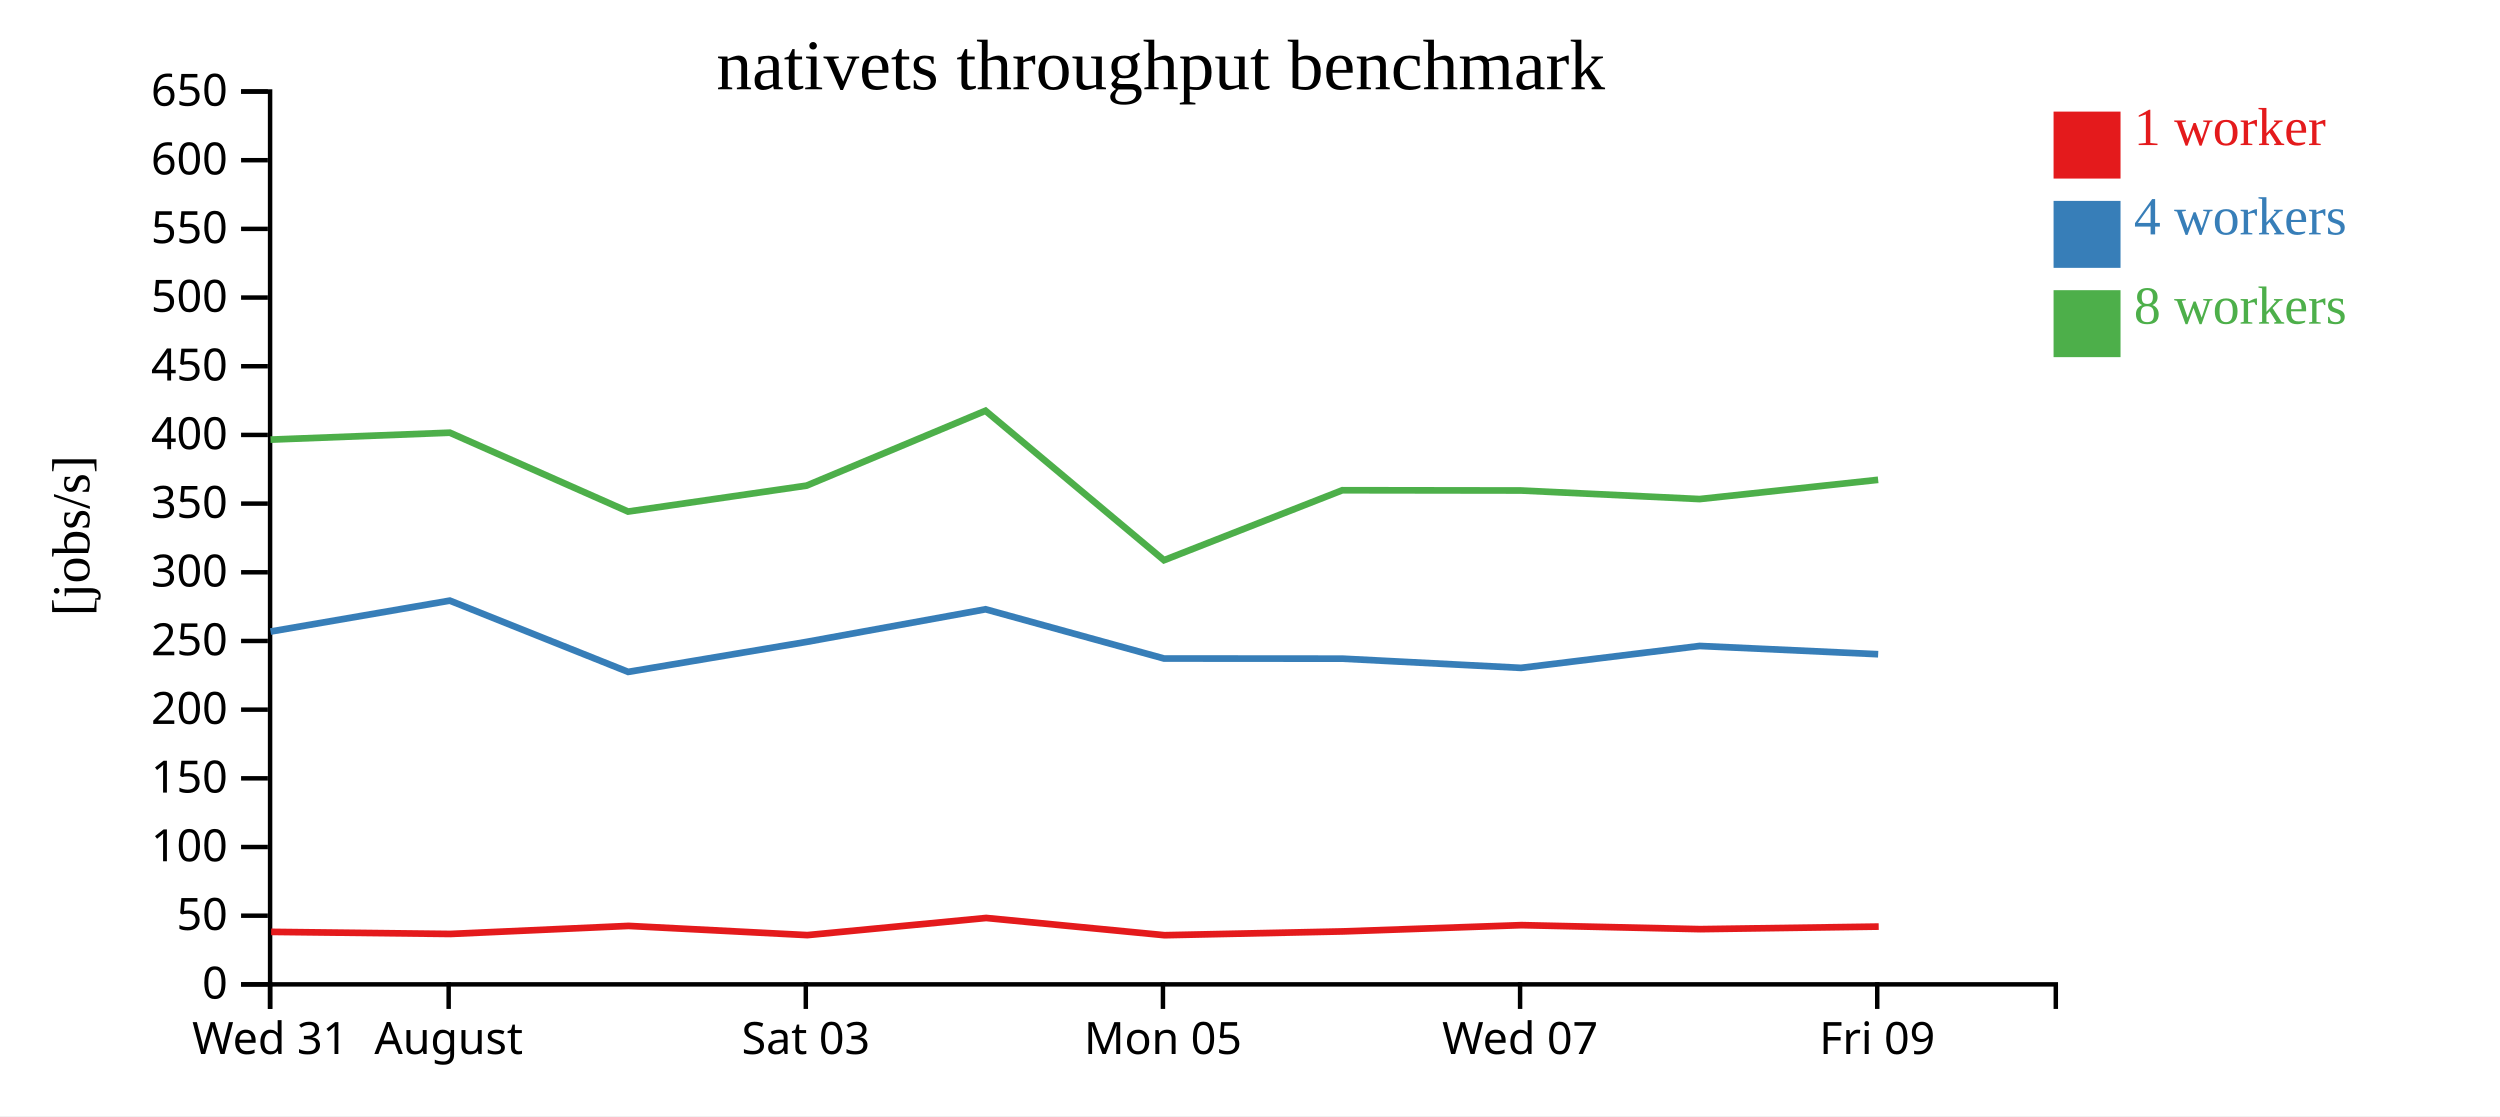
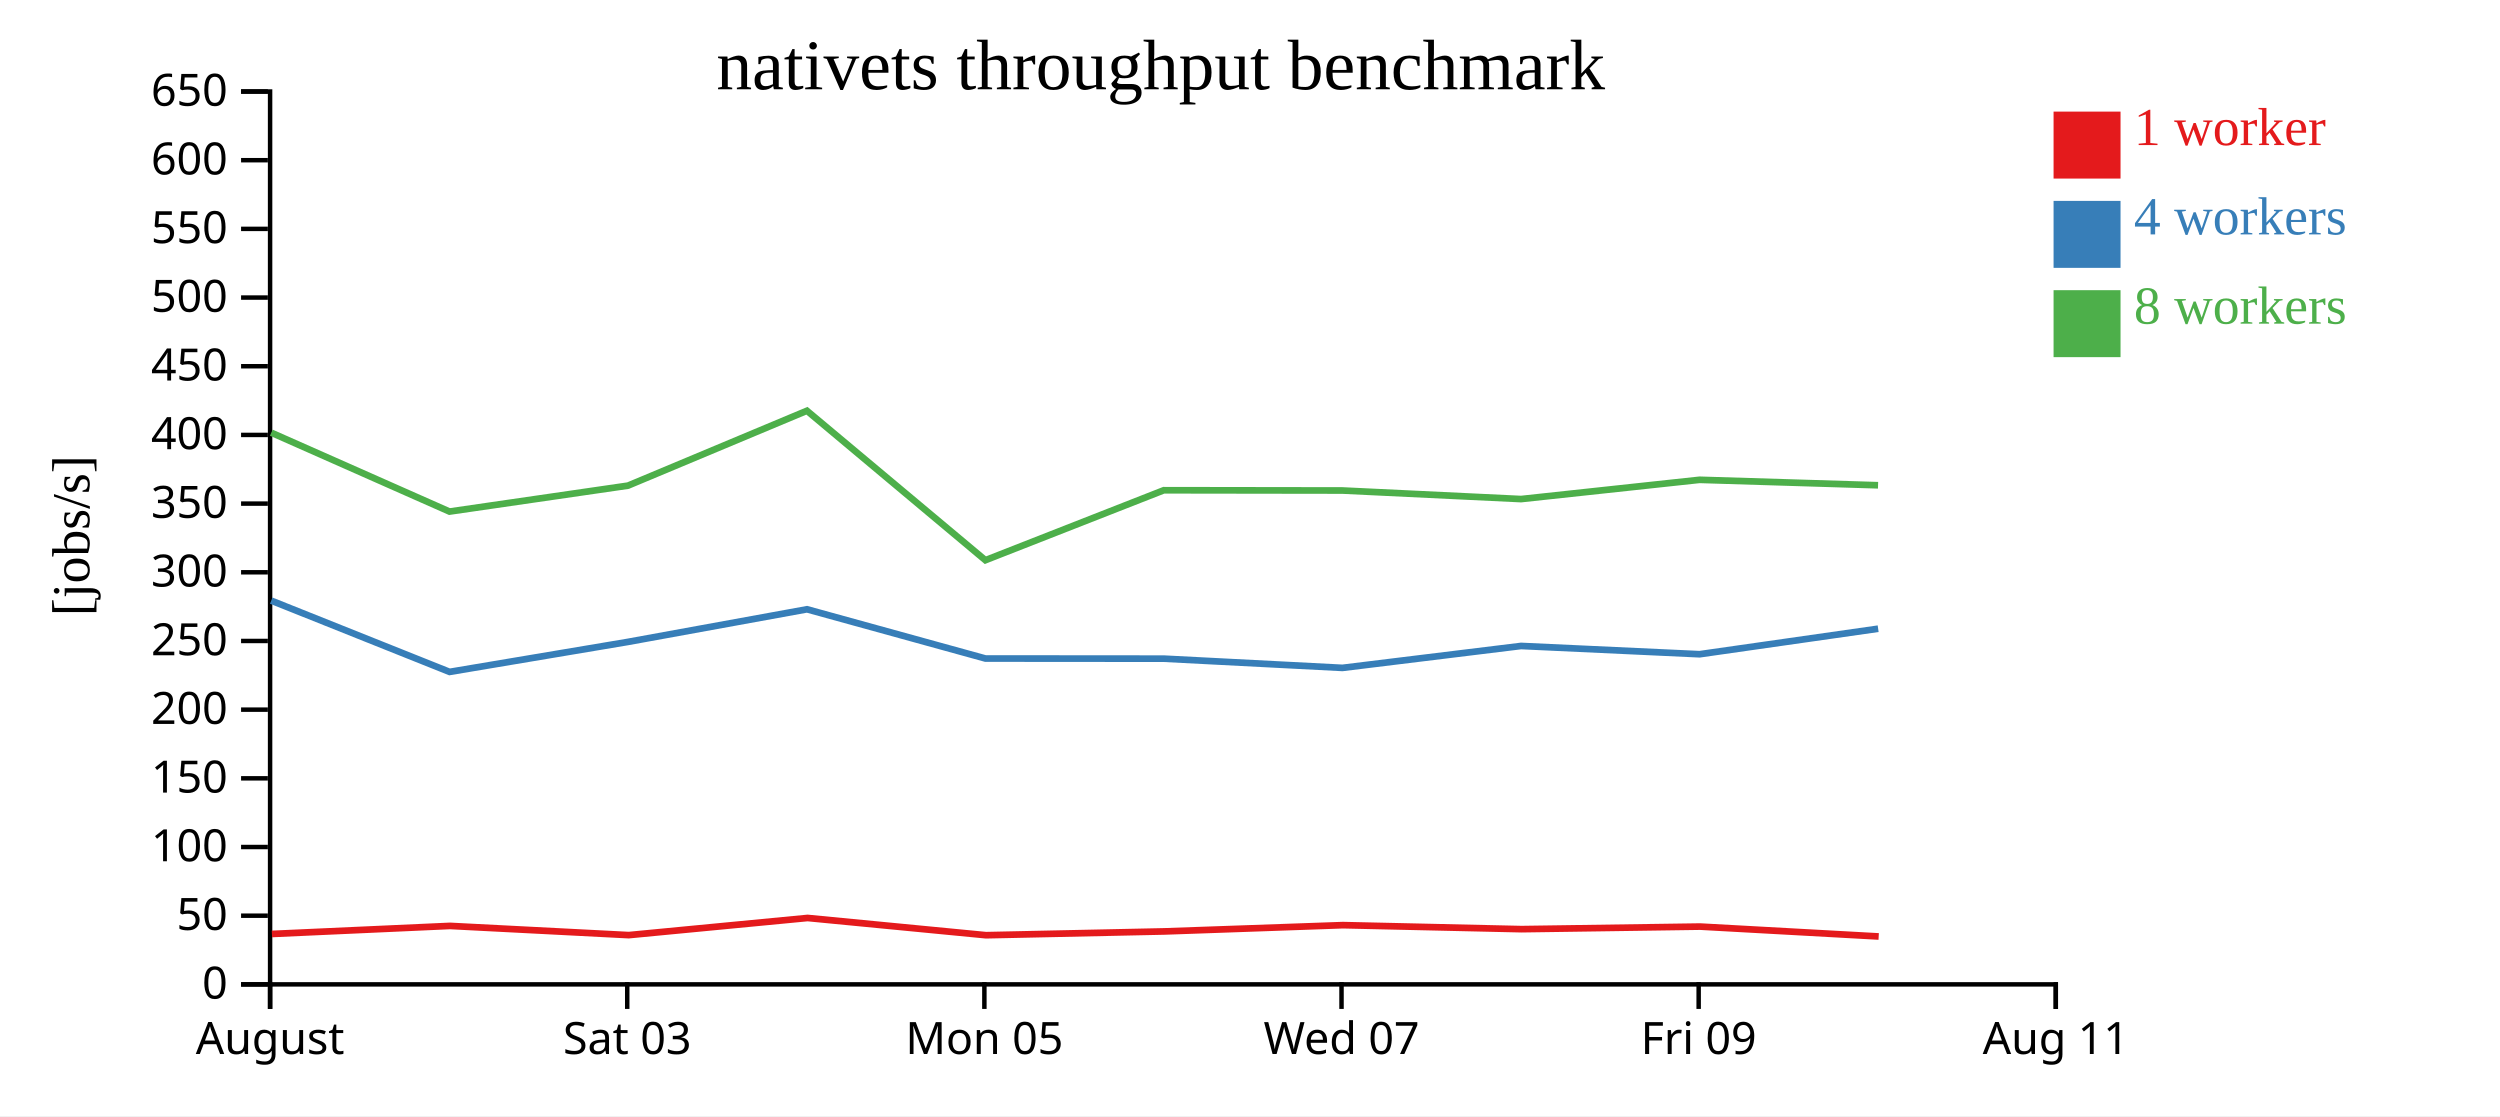
<svg xmlns="http://www.w3.org/2000/svg" width="560" height="250">
  <rect width="100%" height="100%" fill="white" />
  <g transform="translate(60,20)">
    <g transform="translate(0,200)" fill="none" font-size="10" font-family="sans-serif" text-anchor="middle">
      <path class="domain" stroke="currentColor" d="M0.5,6V0.5H400.5V6" />
      <g class="tick" opacity="1" transform="translate(0.5,0)">
        <line stroke="currentColor" y2="6" />
-         <text fill="currentColor" y="9" dy="0.71em">Wed 31</text>
-       </g>
-       <g class="tick" opacity="1" transform="translate(40.5,0)">
-         <line stroke="currentColor" y2="6" />
        <text fill="currentColor" y="9" dy="0.71em">August</text>
      </g>
-       <g class="tick" opacity="1" transform="translate(120.5,0)">
+       <g class="tick" opacity="1" transform="translate(80.5,0)">
        <line stroke="currentColor" y2="6" />
        <text fill="currentColor" y="9" dy="0.71em">Sat 03</text>
      </g>
-       <g class="tick" opacity="1" transform="translate(200.5,0)">
+       <g class="tick" opacity="1" transform="translate(160.5,0)">
        <line stroke="currentColor" y2="6" />
        <text fill="currentColor" y="9" dy="0.71em">Mon 05</text>
      </g>
-       <g class="tick" opacity="1" transform="translate(280.5,0)">
+       <g class="tick" opacity="1" transform="translate(240.5,0)">
        <line stroke="currentColor" y2="6" />
        <text fill="currentColor" y="9" dy="0.71em">Wed 07</text>
      </g>
-       <g class="tick" opacity="1" transform="translate(360.5,0)">
+       <g class="tick" opacity="1" transform="translate(320.5,0)">
        <line stroke="currentColor" y2="6" />
        <text fill="currentColor" y="9" dy="0.71em">Fri 09</text>
+       </g>
+       <g class="tick" opacity="1" transform="translate(400.5,0)">
+         <line stroke="currentColor" y2="6" />
+         <text fill="currentColor" y="9" dy="0.71em">Aug 11</text>
      </g>
    </g>
    <g fill="none" font-size="10" font-family="sans-serif" text-anchor="end">
      <path class="domain" stroke="currentColor" d="M-6,200.5H0.5V0.5H-6" />
      <g class="tick" opacity="1" transform="translate(0,200.5)">
        <line stroke="currentColor" x2="-6" />
        <text fill="currentColor" x="-9" dy="0.32em">0</text>
      </g>
      <g class="tick" opacity="1" transform="translate(0,185.1154)">
        <line stroke="currentColor" x2="-6" />
        <text fill="currentColor" x="-9" dy="0.32em">50</text>
      </g>
      <g class="tick" opacity="1" transform="translate(0,169.7308)">
        <line stroke="currentColor" x2="-6" />
        <text fill="currentColor" x="-9" dy="0.32em">100</text>
      </g>
      <g class="tick" opacity="1" transform="translate(0,154.3462)">
        <line stroke="currentColor" x2="-6" />
        <text fill="currentColor" x="-9" dy="0.32em">150</text>
      </g>
      <g class="tick" opacity="1" transform="translate(0,138.9615)">
        <line stroke="currentColor" x2="-6" />
        <text fill="currentColor" x="-9" dy="0.32em">200</text>
      </g>
      <g class="tick" opacity="1" transform="translate(0,123.5769)">
        <line stroke="currentColor" x2="-6" />
        <text fill="currentColor" x="-9" dy="0.32em">250</text>
      </g>
      <g class="tick" opacity="1" transform="translate(0,108.1923)">
        <line stroke="currentColor" x2="-6" />
        <text fill="currentColor" x="-9" dy="0.32em">300</text>
      </g>
      <g class="tick" opacity="1" transform="translate(0,92.80769)">
        <line stroke="currentColor" x2="-6" />
        <text fill="currentColor" x="-9" dy="0.32em">350</text>
      </g>
      <g class="tick" opacity="1" transform="translate(0,77.42308)">
        <line stroke="currentColor" x2="-6" />
        <text fill="currentColor" x="-9" dy="0.32em">400</text>
      </g>
      <g class="tick" opacity="1" transform="translate(0,62.03846)">
        <line stroke="currentColor" x2="-6" />
        <text fill="currentColor" x="-9" dy="0.32em">450</text>
      </g>
      <g class="tick" opacity="1" transform="translate(0,46.65385)">
        <line stroke="currentColor" x2="-6" />
        <text fill="currentColor" x="-9" dy="0.32em">500</text>
      </g>
      <g class="tick" opacity="1" transform="translate(0,31.26923)">
        <line stroke="currentColor" x2="-6" />
        <text fill="currentColor" x="-9" dy="0.32em">550</text>
      </g>
      <g class="tick" opacity="1" transform="translate(0,15.88462)">
        <line stroke="currentColor" x2="-6" />
        <text fill="currentColor" x="-9" dy="0.32em">600</text>
      </g>
      <g class="tick" opacity="1" transform="translate(0,0.5)">
        <line stroke="currentColor" x2="-6" />
        <text fill="currentColor" x="-9" dy="0.32em">650</text>
      </g>
    </g>
    <text text-anchor="middle" style="font-size: 12px" transform="rotate(-90)" y="-40" x="-100">[jobs/s]</text>
    <text text-anchor="middle" style="font-size: 16px" y="0" x="200">nativets throughput benchmark</text>
-     <path class="line" fill="none" stroke="#e41a1c" stroke-width="1.5" d="M0.738,188.739L40.907,189.206L80.8,187.404L120.843,189.467L160.901,185.625L200.869,189.488L240.829,188.638L280.811,187.233L320.827,188.131L360.83,187.556" />
-     <path class="line" fill="none" stroke="#377eb8" stroke-width="1.5" d="M0.606,121.467L40.756,114.542L80.702,130.504L120.681,123.782L160.766,116.479L200.74,127.508L240.701,127.542L280.703,129.606L320.722,124.696L360.71,126.548" />
-     <path class="line" fill="none" stroke="#4daf4a" stroke-width="1.5" d="M0.589,78.479L40.768,76.923L80.686,94.59L120.679,88.779L160.749,72.008L200.727,105.485L240.685,89.815L280.7,89.874L320.717,91.791L360.704,87.478" />
+     <path class="line" fill="none" stroke="#e41a1c" stroke-width="1.5" d="M0.907,189.206L40.8,187.404L80.843,189.467L120.901,185.625L160.869,189.488L200.829,188.638L240.811,187.233L280.827,188.131L320.83,187.556L360.824,189.768" />
+     <path class="line" fill="none" stroke="#377eb8" stroke-width="1.5" d="M0.756,114.542L40.702,130.504L80.681,123.782L120.766,116.479L160.74,127.508L200.701,127.542L240.703,129.606L280.722,124.696L320.71,126.548L360.705,120.83" />
+     <path class="line" fill="none" stroke="#4daf4a" stroke-width="1.5" d="M0.768,76.923L40.686,94.59L80.679,88.779L120.749,72.008L160.727,105.485L200.685,89.815L240.7,89.874L280.717,91.791L320.704,87.478L360.684,88.699" />
    <rect class="dot" x="400" y="5" width="15" height="15" style="fill: #e41a1c;" />
    <rect class="dot" x="400" y="25" width="15" height="15" style="fill: #377eb8;" />
    <rect class="dot" x="400" y="45" width="15" height="15" style="fill: #4daf4a;" />
    <text class="label" x="418" y="12.5" style="fill: #e41a1c; alignment-baseline: middle;" text-anchor="left">1 worker</text>
    <text class="label" x="418" y="32.5" style="fill: #377eb8; alignment-baseline: middle;" text-anchor="left">4 workers</text>
    <text class="label" x="418" y="52.5" style="fill: #4daf4a; alignment-baseline: middle;" text-anchor="left">8 workers</text>
  </g>
</svg>
